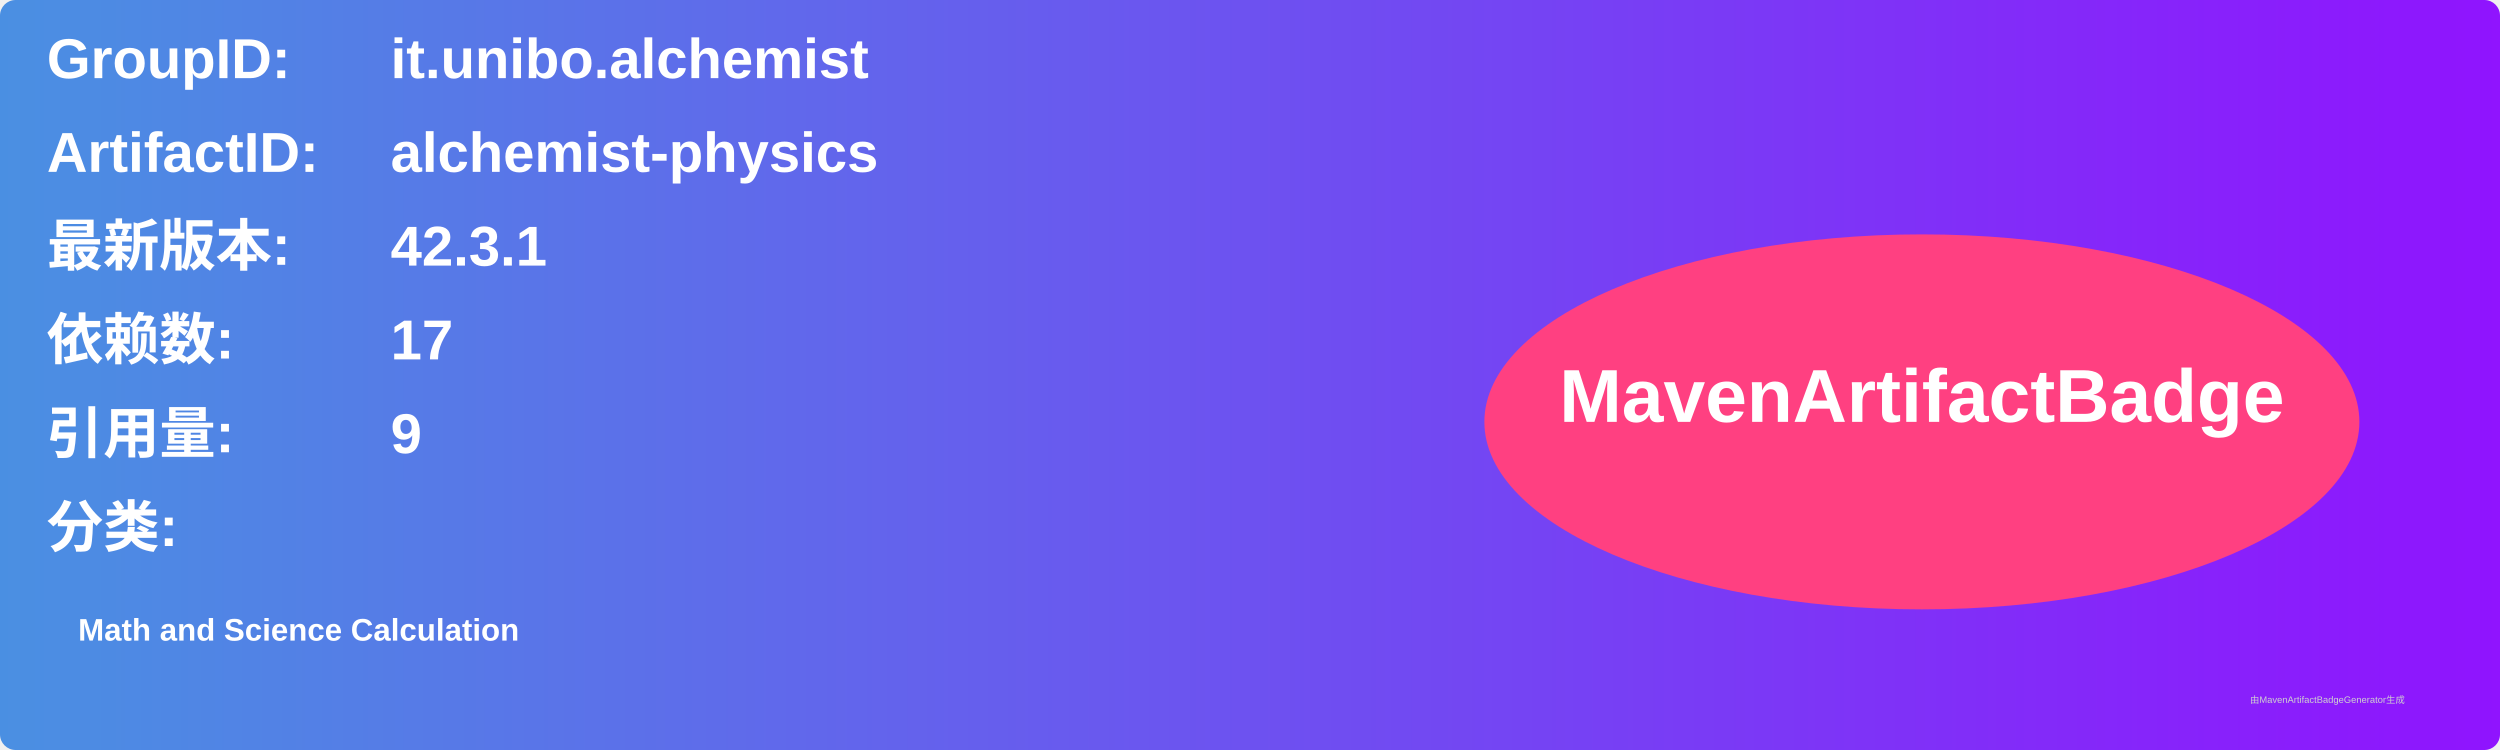
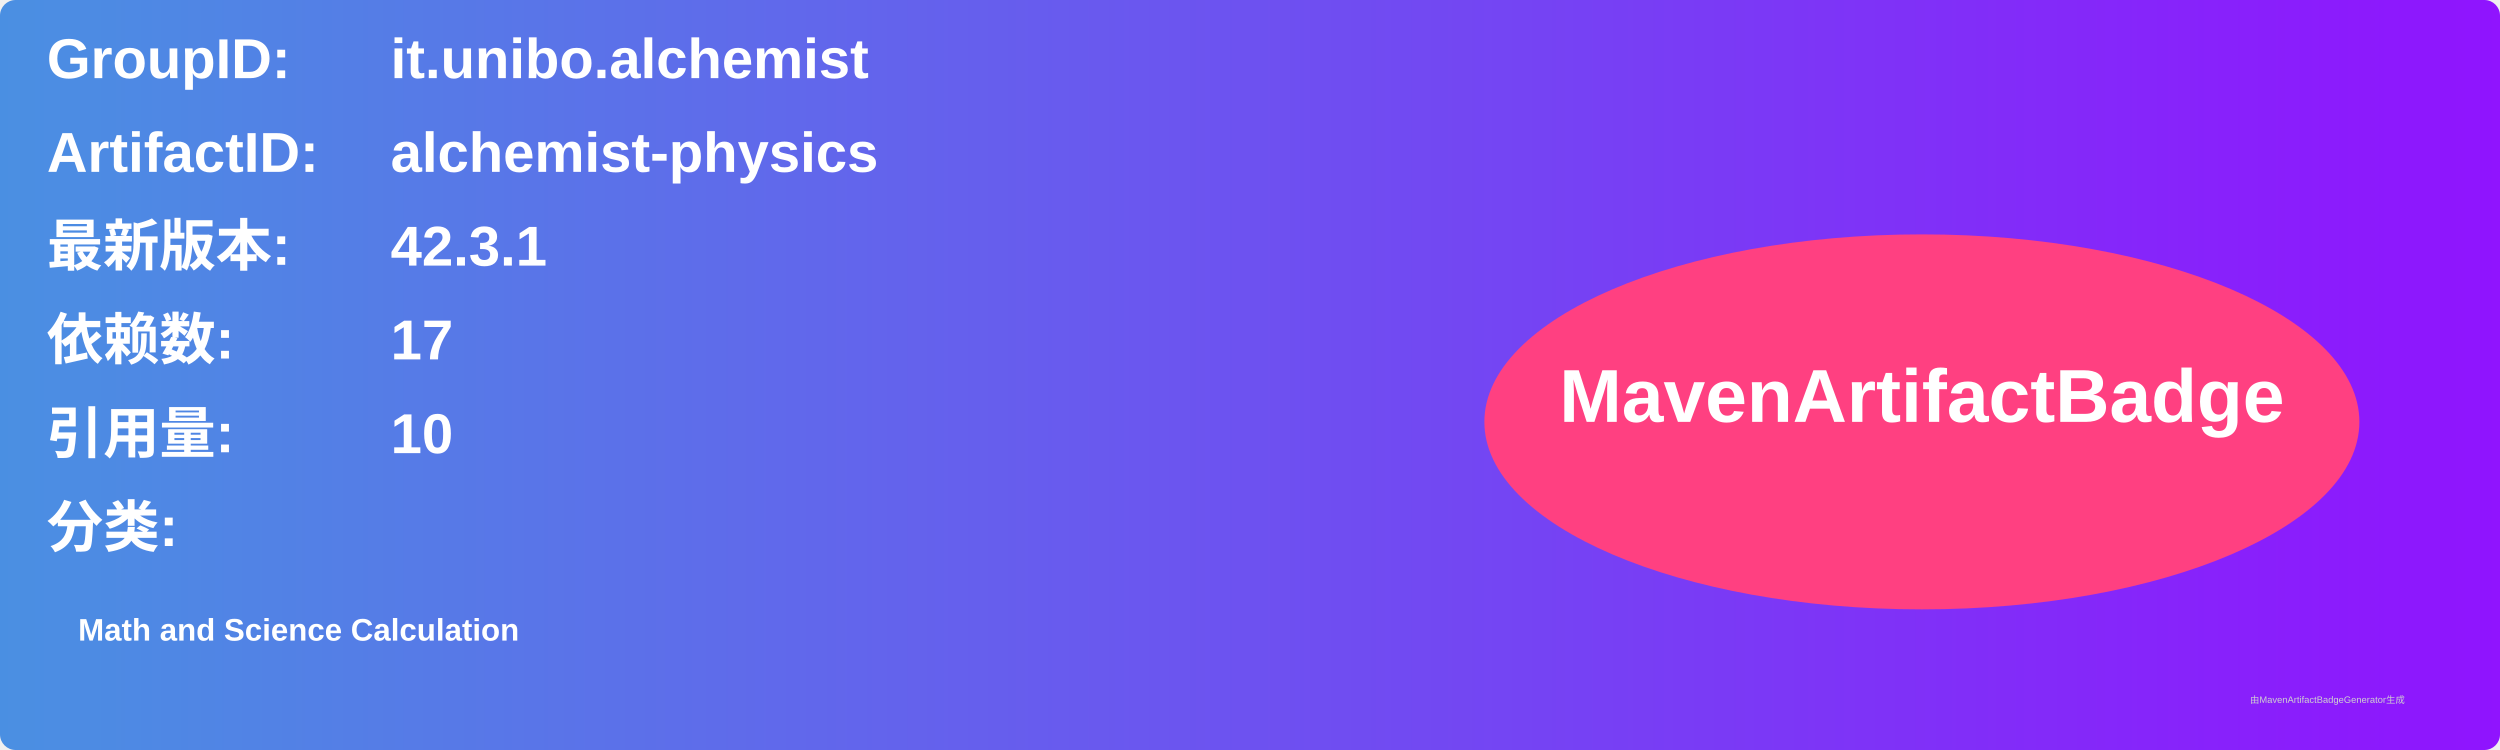
<svg xmlns="http://www.w3.org/2000/svg" width="800" height="240" viewBox="0 0 800 240">
  <linearGradient id="grad" x1="0%" y1="0%" x2="100%" y2="0%">
    <stop offset="0%" stop-color="#4a90e2" />
    <stop offset="100%" stop-color="#9013fe" />
  </linearGradient>
  <rect width="100%" height="100%" rx="5" ry="5" fill="url(#grad)" />
  <g transform="translate(15, 15)">
    <text x="0" y="10" font-family="Arial" font-size="18" fill="white" font-weight="bold" width="260">GroupID:</text>
    <text x="110" y="10" font-family="Arial" font-size="18" fill="white" font-weight="bold" width="460">it.unibo.alchemist</text>
    <text x="0" y="40" font-family="Arial" font-size="18" fill="white" font-weight="bold" width="260">ArtifactID:</text>
    <text x="110" y="40" font-family="Arial" font-size="18" fill="white" font-weight="bold" width="460">alchemist-physics</text>
    <text x="0" y="70" font-family="Arial" font-size="18" fill="white" font-weight="bold">最新版本:</text>
    <text x="110" y="70" font-family="Arial" font-size="18" fill="white" font-weight="bold">
      <tspan font-weight="bold">42.3.1</tspan>
    </text>
    <text x="0" y="100" font-family="Arial" font-size="18" fill="white" font-weight="bold">依赖数: </text>
    <text x="110" y="100" font-family="Arial" font-size="18" fill="white">
      <tspan font-weight="bold">17</tspan>
    </text>
    <text x="0" y="130" font-family="Arial" font-size="18" fill="white" font-weight="bold">引用量: </text>
    <text x="110" y="130" font-family="Arial" font-size="18" fill="white">
-       <tspan font-weight="bold">9</tspan>
+       <tspan font-weight="bold">10</tspan>
    </text>
    <text x="0" y="160" font-family="Arial" font-size="18" fill="white" font-weight="bold">分类:</text>
    <text x="10" y="190" font-family="Arial" font-size="10" fill="white">
      <tspan font-weight="bold">Math and Science Calculation</tspan>
    </text>
    <ellipse cx="600" cy="120" rx="140" ry="60" fill="#ff4081" />
    <text x="600" y="120" text-anchor="middle" font-family="Arial" font-size="24" fill="white" font-weight="bold">MavenArtifactBadge</text>
  </g>
  <text x="720" y="225" font-family="Arial" font-size="3" fill="#d0d0d0">由MavenArtifactBadgeGenerator生成</text>
</svg>
